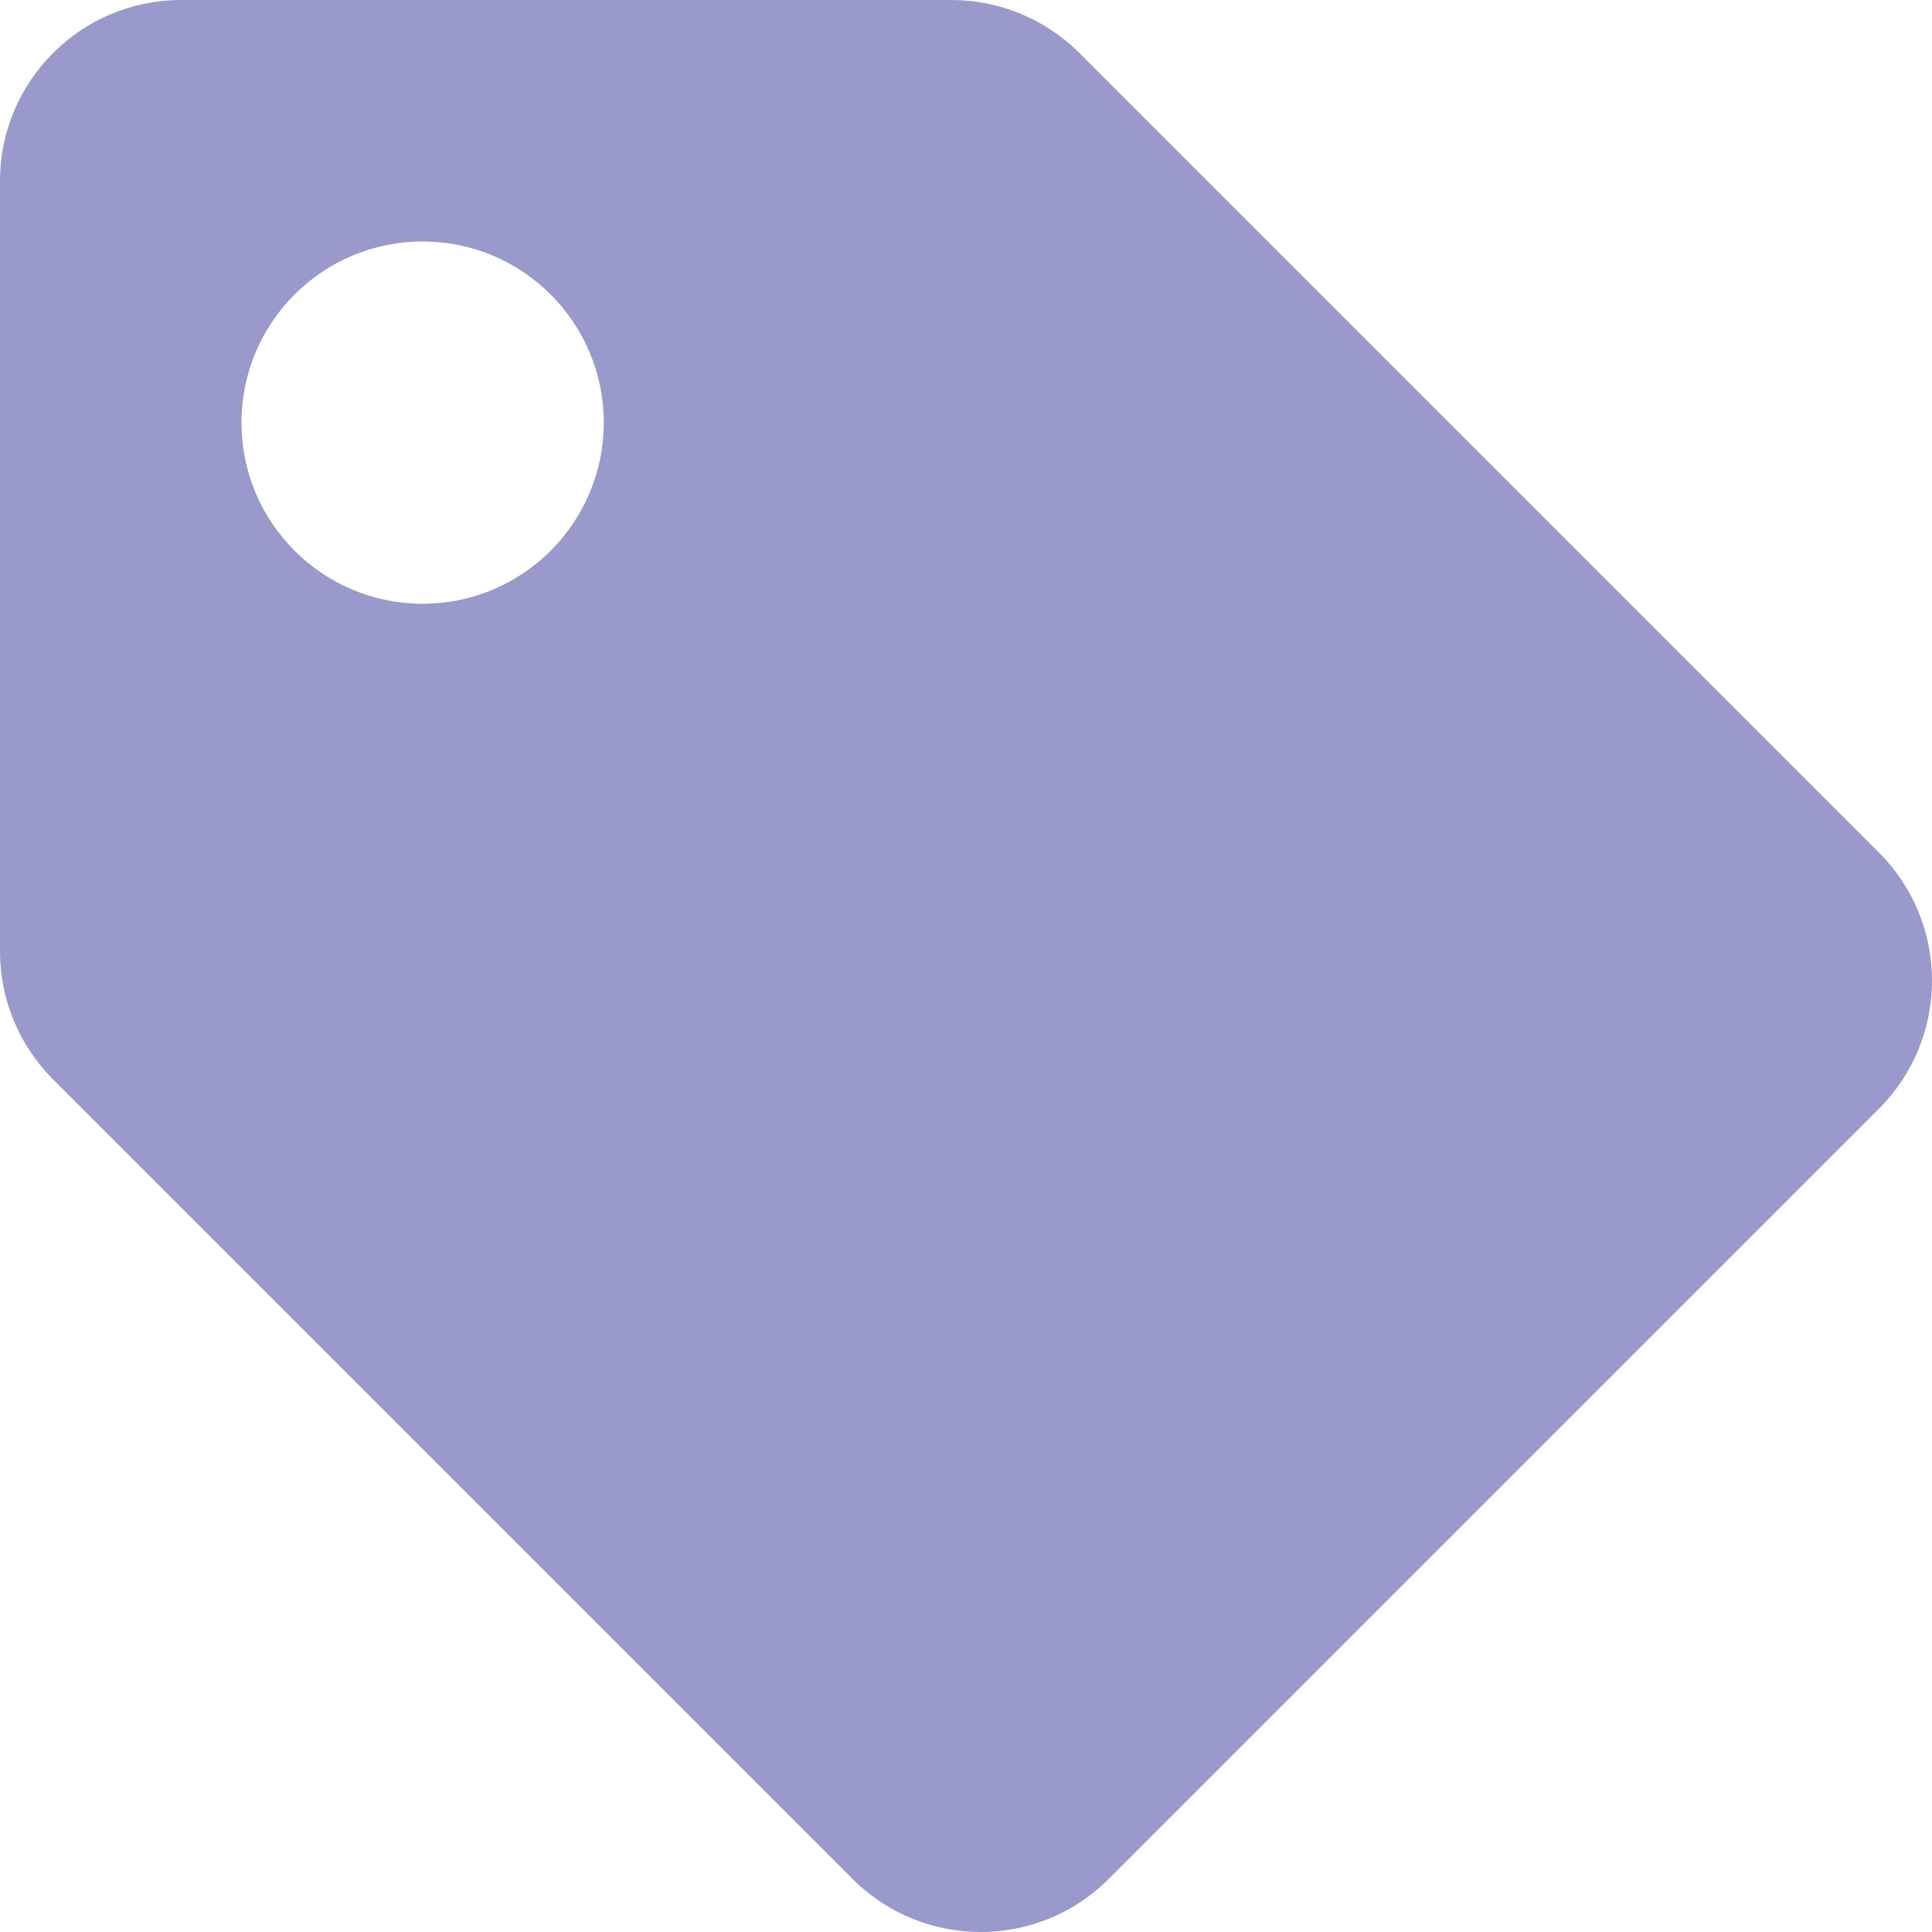
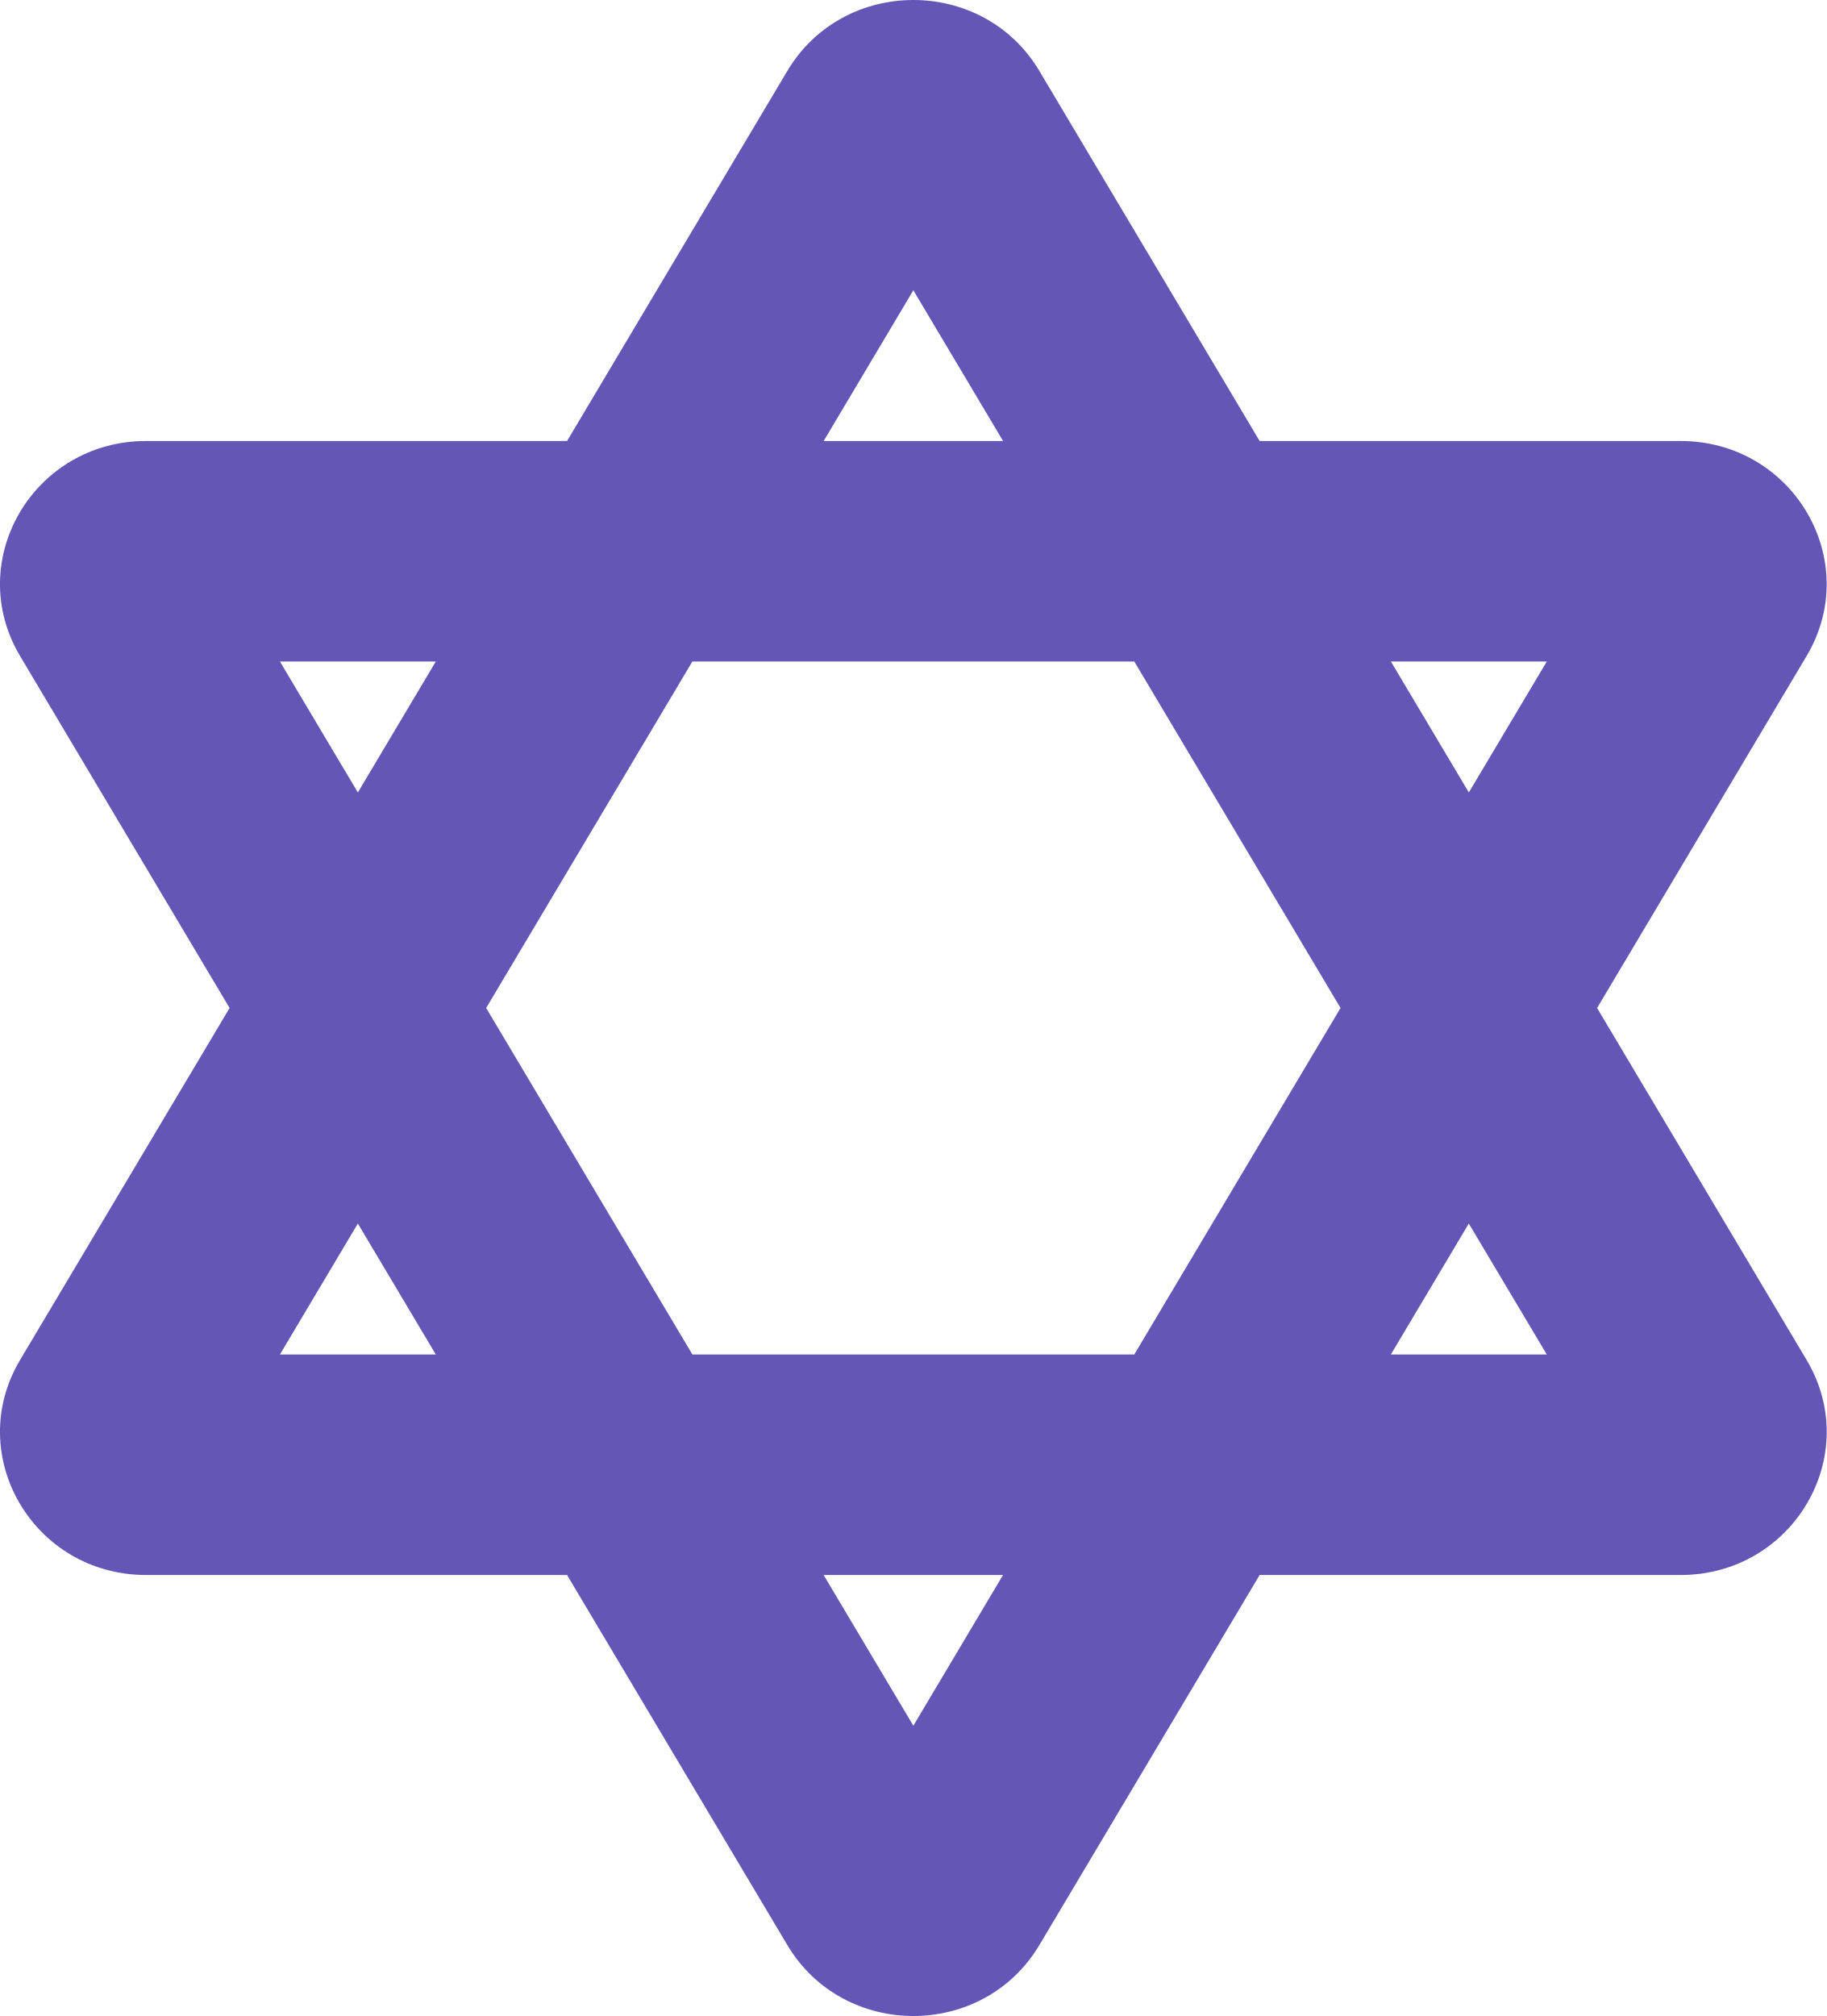
- <svg xmlns="http://www.w3.org/2000/svg" style="fill:#9999CC;" viewBox="0 0 512 512">
-   <path d="M0 252.118V48C0 21.49 21.49 0 48 0h204.118a48 48 0 0 1 33.941 14.059l211.882 211.882c18.745 18.745 18.745 49.137 0 67.882L293.823 497.941c-18.745 18.745-49.137 18.745-67.882 0L14.059 286.059A48 48 0 0 1 0 252.118zM112 64c-26.51 0-48 21.49-48 48s21.49 48 48 48 48-21.49 48-48-21.49-48-48-48z" />
+ <svg xmlns="http://www.w3.org/2000/svg" style="fill:#6456B7;" viewBox="0 0 464 512">
+   <path d="M405.68 256l53.21-89.39C473.3 142.4 455.48 112 426.88 112H319.96l-55.95-93.98C256.86 6.01 244.43 0 232 0s-24.86 6.01-32.01 18.02L144.04 112H37.11c-28.6 0-46.42 30.4-32.01 54.61L58.32 256 5.1 345.39C-9.31 369.6 8.51 400 37.11 400h106.93l55.95 93.98C207.14 505.99 219.57 512 232 512s24.86-6.01 32.01-18.02L319.96 400h106.93c28.6 0 46.42-30.4 32.01-54.61L405.68 256zm-12.78-88l-19.8 33.26L353.3 168h39.6zm-52.39 88l-52.39 88H175.88l-52.39-88 52.38-88h112.25l52.39 88zM232 73.72L254.79 112h-45.57L232 73.72zM71.1 168h39.6l-19.8 33.26L71.1 168zm0 176l19.8-33.26L110.7 344H71.1zM232 438.28L209.21 400h45.57L232 438.28zM353.29 344l19.8-33.26L392.9 344h-39.61z" />
</svg>
